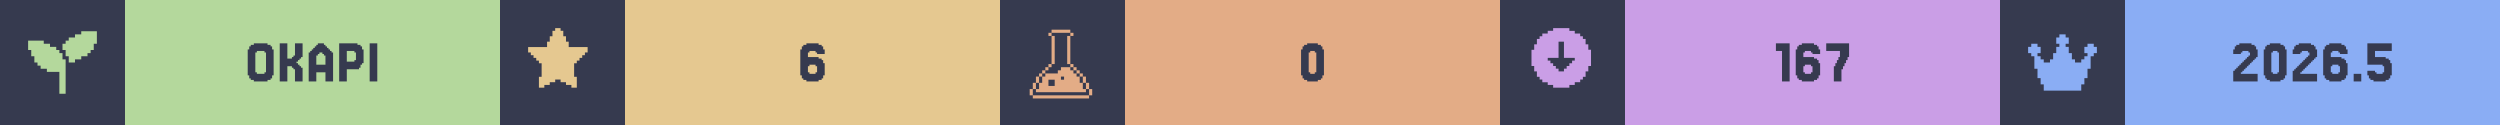
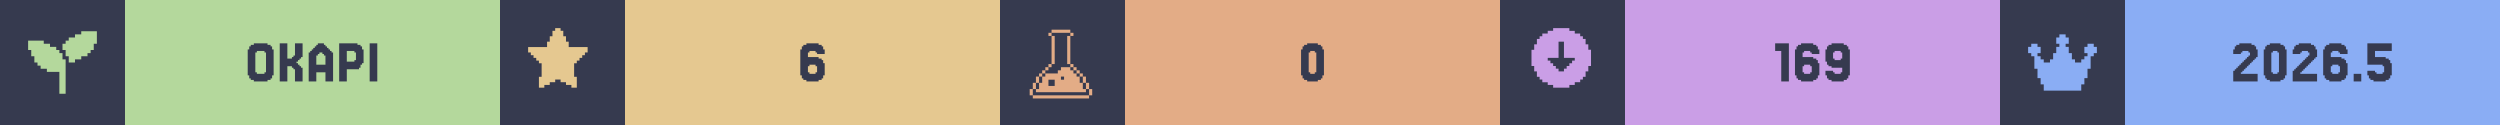
<svg xmlns="http://www.w3.org/2000/svg" width="1200" viewBox="0 0 200 10">
  <g>
    <rect width="200" height="10" fill="#363a4f" />
    <g class="badge" transform="translate(0 0)">
      <path transform="translate(2 2) scale(0.25)" fill="#b4d89c" d="M 18 2 L 18 3 L 16 3 L 16 4 L 14 4 L 14 5 L 13 5 L 13 6 L 12 6 L 12 8 L 13 8 L 13 10 L 14 10 L 14 12 L 16 12 L 16 11 L 18 11 L 18 10 L 20 10 L 20 9 L 21 9 L 21 8 L 22 8 L 22 6 L 23 6 L 23 2 L 18 2 z M 1 5 L 1 8 L 2 8 L 2 10 L 3 10 L 3 12 L 4 12 L 4 13 L 5 13 L 5 14 L 7 14 L 7 15 L 11 15 L 11 22 L 13 22 L 13 11 L 12 11 L 12 9 L 11 9 L 11 8 L 10 8 L 10 7 L 8 7 L 8 6 L 6 6 L 6 5 L 1 5 z" />
      <rect fill="#b4d89c" width="30" height="10" x="10" y="0" />
      <path fill="#363a4f" d="M21.768 6.029V6.272H21.646V6.394H21.402V6.516H20.305V6.394H20.061V6.272H19.939V6.029H19.817V3.955H19.939V3.711H20.061V3.589H20.305V3.467H21.402V3.589H21.646V3.711H21.768V3.955H21.89V6.029ZM20.549 5.785V5.907H21.159V5.785H21.28V4.199H21.159V4.077H20.549V4.199H20.427V5.785Z M23.963 5.297H24.085V5.419H24.207V6.516H23.598V5.541H23.476V5.419H23.354V5.297H22.988V6.516H22.378V3.467H22.988V4.687H23.354V4.565H23.476V4.443H23.598V3.467H24.207V4.565H24.085V4.687H23.963V4.809H23.841V4.931H23.72V5.053H23.841V5.175H23.963Z M26.037 5.175V4.443H25.915V4.321H25.793V4.199H25.549V4.321H25.427V4.443H25.305V5.175ZM24.817 4.199V4.077H24.939V3.955H25.061V3.833H25.183V3.711H25.305V3.589H25.427V3.467H25.915V3.589H26.037V3.711H26.159V3.833H26.28V3.955H26.402V4.077H26.524V4.199H26.646V6.516H26.037V5.785H25.305V6.516H24.695V4.199Z M28.354 4.199V4.077H27.744V4.931H28.354V4.809H28.476V4.199ZM28.72 5.419V5.541H27.744V6.516H27.134V3.467H28.598V3.589H28.841V3.711H28.963V3.955H29.085V5.053H28.963V5.175H28.841V5.419Z M30.183 3.467V6.516H29.573V3.467Z" />
    </g>
    <g class="badge" transform="translate(40 0)">
      <path transform="" fill="#e5c890" d="M5.929 6.145h.216v.866h-.433v-.217H5.28v-.216h-.432v-.216h-.433v.216H3.98v.216h-.433v.217h-.433v-.866h.217V5.063h-.217v-.216H2.9V4.63h-.217v-.216h-.216v-.217H2.25v-.432h1.515v-.433h.216v-.433h.216v-.433h.217V2.25h.433v.216h.216v.433h.216v.433h.217v.433H7.01v.432h-.217v.217h-.216v.216h-.216v.217h-.217v.216H5.93z" />
      <rect fill="#e5c890" width="30" height="10" x="10" y="0" />
      <path fill="#363a4f" d="M24.756 5.785V5.907H25.244V5.785H25.366V5.297H25.244V5.175H24.756V5.297H24.634V5.785ZM24.634 4.565H25.488V4.687H25.732V4.809H25.854V5.053H25.976V6.029H25.854V6.272H25.732V6.394H25.488V6.516H24.512V6.394H24.268V6.272H24.146V6.029H24.024V3.955H24.146V3.711H24.268V3.589H24.512V3.467H25.488V3.589H25.732V3.711H25.854V3.955H25.976V4.321H25.366V4.199H25.244V4.077H24.756V4.199H24.634Z" />
    </g>
    <g class="badge" transform="translate(80 0)">
      <path transform="translate(2 2) scale(0.25)" fill="#e3ac86" d="M 8.502 1.5 L 8.502 2.5 L 14.504 2.5 L 14.504 1.5 L 8.502 1.5 z M 14.504 2.5 L 14.504 3.5 L 15.504 3.5 L 15.504 2.5 L 14.504 2.5 z M 14.504 3.5 L 13.502 3.5 L 13.502 12.502 L 14.504 12.502 L 14.504 3.5 z M 14.504 12.502 L 14.504 13.502 L 15.504 13.502 L 15.504 12.502 L 14.504 12.502 z M 15.504 13.502 L 15.504 14.504 L 16.504 14.504 L 16.504 15.504 L 17.504 15.504 L 17.504 16.504 L 18.504 16.504 L 18.504 15.502 L 17.504 15.502 L 17.504 14.502 L 16.504 14.502 L 16.504 13.502 L 15.504 13.502 z M 18.504 16.504 L 18.504 18.504 L 19.504 18.504 L 19.504 16.504 L 18.504 16.504 z M 19.504 18.504 L 19.504 20.504 L 20.504 20.504 L 20.504 18.504 L 19.504 18.504 z M 20.504 20.504 L 20.504 22.504 L 21.504 22.504 L 21.504 20.504 L 20.504 20.504 z M 19.504 20.504 L 18.504 20.504 L 18.504 18.504 L 17.504 18.504 L 17.504 16.504 L 16.504 16.504 L 16.504 15.504 L 15.504 15.504 L 15.504 14.504 L 14.504 14.504 L 14.504 13.502 L 11.502 13.502 L 11.502 14.504 L 10.502 14.504 L 10.502 15.504 L 6.502 15.504 L 6.502 16.504 L 5.5 16.504 L 5.5 18.504 L 4.5 18.504 L 4.5 20.504 L 3.5 20.504 L 3.5 21.504 L 19.504 21.504 L 19.504 20.504 z M 3.5 20.504 L 3.5 18.504 L 2.5 18.504 L 2.5 20.504 L 3.5 20.504 z M 2.5 20.504 L 1.5 20.504 L 1.5 22.504 L 2.5 22.504 L 2.5 20.504 z M 3.5 18.504 L 4.5 18.504 L 4.5 16.504 L 3.5 16.504 L 3.5 18.504 z M 4.5 16.504 L 5.5 16.504 L 5.5 15.504 L 6.502 15.504 L 6.502 14.504 L 7.502 14.504 L 7.502 13.502 L 6.502 13.502 L 6.502 14.502 L 5.5 14.502 L 5.5 15.502 L 4.5 15.502 L 4.5 16.504 z M 7.502 13.502 L 8.502 13.502 L 8.502 12.502 L 7.502 12.502 L 7.502 13.502 z M 8.502 12.502 L 9.502 12.502 L 9.502 3.5 L 8.502 3.5 L 8.502 12.502 z M 8.502 3.5 L 8.502 2.5 L 7.502 2.5 L 7.502 3.5 L 8.502 3.5 z M 11.502 16.504 L 12.502 16.504 L 12.502 17.504 L 11.502 17.504 L 11.502 16.504 z M 7.502 17.504 L 9.502 17.504 L 9.502 19.504 L 7.502 19.504 L 7.502 17.504 z M 2.5 22.506 L 2.5 23.506 L 20.504 23.506 L 20.504 22.506 L 2.5 22.506 z" />
      <rect fill="#e3ac86" width="30" height="10" x="10" y="0" />
      <path fill="#363a4f" d="M25.793 6.029V6.272H25.671V6.394H25.427V6.516H24.573V6.394H24.329V6.272H24.207V6.029H24.085V3.955H24.207V3.711H24.329V3.589H24.573V3.467H25.427V3.589H25.671V3.711H25.793V3.955H25.915V6.029ZM24.817 5.785V5.907H25.183V5.785H25.305V4.199H25.183V4.077H24.817V4.199H24.695V5.785Z" />
    </g>
    <g class="badge" transform="translate(120 0)">
      <path transform="" fill="#ca9ee6" d="M5.55 6.794h.432v-.216h.433v-.216h.216v-.217h.217v-.433h.216V5.28h.217V3.981h-.217v-.433h-.216v-.433h-.217V2.9h-.216v-.217h-.433v-.216h-.433V2.25h-1.298v.216h-.433v.216h-.433V2.9h-.216v.216h-.217v.433h-.216v.433h-.217v1.298h.217v.433h.216v.433h.217v.217h.216v.216h.433v.216h.433v.217h1.298zm-1.083-1.298v-.217h-.216v-.216h-.217v-.216h-.216V4.63h.866V3.332h.432V4.63h.866v.217h-.216v.216h-.217v.216h-.216v.217h-.217v.216h-.432v-.216z" />
      <rect fill="#ca9ee6" width="30" height="10" x="10" y="0" />
-       <path fill="#363a4f" d="M23.171 3.467V6.516H22.561V4.077H22.073V3.467Z M24.39 5.785V5.907H24.878V5.785H25V5.297H24.878V5.175H24.39V5.297H24.268V5.785ZM24.268 4.565H25.122V4.687H25.366V4.809H25.488V5.053H25.61V6.029H25.488V6.272H25.366V6.394H25.122V6.516H24.146V6.394H23.902V6.272H23.78V6.029H23.659V3.955H23.78V3.711H23.902V3.589H24.146V3.467H25.122V3.589H25.366V3.711H25.488V3.955H25.61V4.321H25V4.199H24.878V4.077H24.39V4.199H24.268Z M26.829 5.297V5.053H26.951V4.809H27.073V4.565H27.195V4.077H26.098V3.467H27.927V4.565H27.805V4.809H27.683V5.053H27.561V5.297H27.439V5.541H27.317V6.516H26.707V5.297Z" />
+       <path fill="#363a4f" d="M23.11 3.467V6.516H22.5V4.077H22.012V3.467Z M24.329 5.785V5.907H24.817V5.785H24.939V5.297H24.817V5.175H24.329V5.297H24.207V5.785ZM24.207 4.565H25.061V4.687H25.305V4.809H25.427V5.053H25.549V6.029H25.427V6.272H25.305V6.394H25.061V6.516H24.085V6.394H23.841V6.272H23.72V6.029H23.598V3.955H23.72V3.711H23.841V3.589H24.085V3.467H25.061V3.589H25.305V3.711H25.427V3.955H25.549V4.321H24.939V4.199H24.817V4.077H24.329V4.199H24.207Z M27.378 4.687V4.199H27.256V4.077H26.768V4.199H26.646V4.687H26.768V4.809H27.256V4.687ZM26.159 6.272V6.029H26.037V5.663H26.646V5.785H26.768V5.907H27.256V5.785H27.378V5.419H26.524V5.297H26.28V5.175H26.159V4.931H26.037V3.955H26.159V3.711H26.28V3.589H26.524V3.467H27.5V3.589H27.744V3.711H27.866V3.955H27.988V6.029H27.866V6.272H27.744V6.394H27.5V6.516H26.524V6.394H26.28V6.272Z" />
    </g>
    <g class="badge" transform="translate(160 0)">
      <path transform="translate(2 2) scale(0.25)" fill="#8aadf4" d="M23 7v2h-1v1h-1v4h-1v3h-1v2h-1v2H6v-2H5v-2H4v-3H3v-4H2V9H1V7h1V6h2v1h1v2H4v1h1v1h1v1h2v-1h1V9h1V7h1V6h-1V4h1V3h2v1h1v2h-1v1h1v2h1v2h1v1h2v-1h1v-1h1V9h-1V7h1V6h2v1z" />
      <rect fill="#8aadf4" width="30" height="10" x="10" y="0" />
      <path fill="#363a4f" d="M19.39 5.663V5.785H19.268V5.907H20.61V6.516H18.659V5.663H18.78V5.541H18.902V5.419H19.024V5.297H19.146V5.175H19.268V5.053H19.39V4.931H19.512V4.809H19.634V4.687H19.756V4.565H19.878V4.443H20V4.199H19.878V4.077H19.39V4.199H19.268V4.321H18.659V3.955H18.78V3.711H18.902V3.589H19.146V3.467H20.122V3.589H20.366V3.711H20.488V3.955H20.61V4.565H20.488V4.687H20.366V4.809H20.244V4.931H20.122V5.053H20V5.175H19.878V5.297H19.756V5.419H19.634V5.541H19.512V5.663Z M22.805 6.029V6.272H22.683V6.394H22.439V6.516H21.585V6.394H21.341V6.272H21.22V6.029H21.098V3.955H21.22V3.711H21.341V3.589H21.585V3.467H22.439V3.589H22.683V3.711H22.805V3.955H22.927V6.029ZM21.829 5.785V5.907H22.195V5.785H22.317V4.199H22.195V4.077H21.829V4.199H21.707V5.785Z M24.146 5.663V5.785H24.024V5.907H25.366V6.516H23.415V5.663H23.537V5.541H23.659V5.419H23.78V5.297H23.902V5.175H24.024V5.053H24.146V4.931H24.268V4.809H24.39V4.687H24.512V4.565H24.634V4.443H24.756V4.199H24.634V4.077H24.146V4.199H24.024V4.321H23.415V3.955H23.537V3.711H23.659V3.589H23.902V3.467H24.878V3.589H25.122V3.711H25.244V3.955H25.366V4.565H25.244V4.687H25.122V4.809H25V4.931H24.878V5.053H24.756V5.175H24.634V5.297H24.512V5.419H24.39V5.541H24.268V5.663Z M26.585 5.785V5.907H27.073V5.785H27.195V5.297H27.073V5.175H26.585V5.297H26.463V5.785ZM26.463 4.565H27.317V4.687H27.561V4.809H27.683V5.053H27.805V6.029H27.683V6.272H27.561V6.394H27.317V6.516H26.341V6.394H26.098V6.272H25.976V6.029H25.854V3.955H25.976V3.711H26.098V3.589H26.341V3.467H27.317V3.589H27.561V3.711H27.683V3.955H27.805V4.321H27.195V4.199H27.073V4.077H26.585V4.199H26.463Z M28.902 5.907V6.516H28.293V5.907Z M30 5.663V5.785H30.122V5.907H30.61V5.785H30.732V5.297H30.61V5.175H29.39V3.467H31.341V4.077H30V4.565H30.854V4.687H31.098V4.809H31.22V5.053H31.341V6.029H31.22V6.272H31.098V6.394H30.854V6.516H29.878V6.394H29.634V6.272H29.512V6.029H29.39V5.663Z" />
    </g>
  </g>
</svg>
